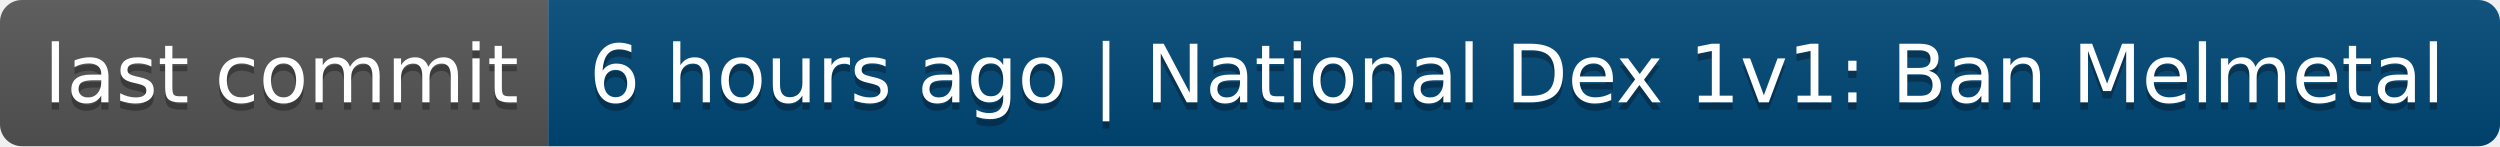
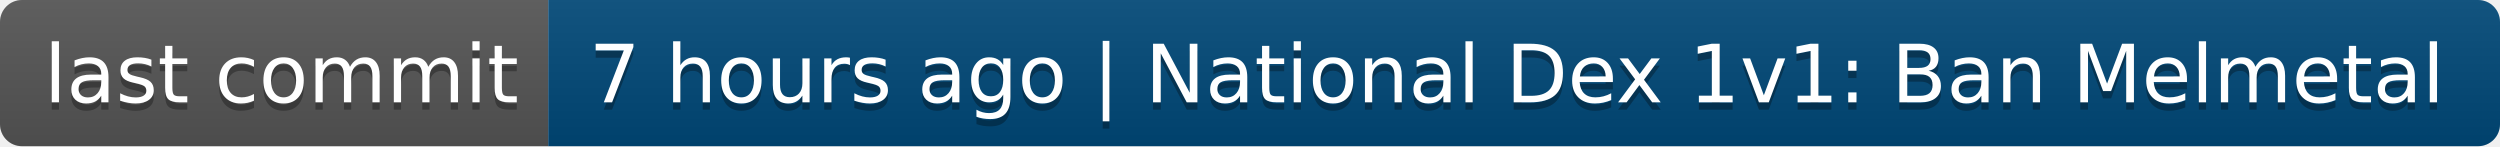
- <svg xmlns="http://www.w3.org/2000/svg" width="342" height="20" role="img" aria-label="last commit: 6 hours ago | National Dex 1v1: Ban Melmetal">
+ <svg xmlns="http://www.w3.org/2000/svg" width="342" height="20" role="img" aria-label="last commit: 7 hours ago | National Dex 1v1: Ban Melmetal">
  <linearGradient id="s" x2="0" y2="100%">
    <stop offset="0" stop-color="#bbb" stop-opacity=".1" />
    <stop offset="1" stop-opacity=".1" />
  </linearGradient>
  <clipPath id="r">
    <rect width="342" height="20" rx="3" fill="#fff" />
  </clipPath>
  <g clip-path="url(#r)">
    <rect width="75" height="20" fill="#555" />
    <rect x="75" width="267" height="20" fill="#004878" />
    <rect width="342" height="20" fill="url(#s)" />
  </g>
  <g fill="#fff" text-anchor="middle" font-family="Verdana,Geneva,DejaVu Sans,sans-serif" text-rendering="geometricPrecision" font-size="110">
    <text aria-hidden="true" x="385" y="150" fill="#010101" fill-opacity=".3" transform="scale(.1)" textLength="650">last commit</text>
    <text x="385" y="140" transform="scale(.1)" fill="#fff" textLength="650">last commit</text>
-     <text aria-hidden="true" x="2075" y="150" fill="#010101" fill-opacity=".3" transform="scale(.1)" textLength="2570">6 hours ago | National Dex 1v1: Ban Melmetal</text>
-     <text x="2075" y="140" transform="scale(.1)" fill="#fff" textLength="2570">6 hours ago | National Dex 1v1: Ban Melmetal</text>
+     <text aria-hidden="true" x="2075" y="150" fill="#010101" fill-opacity=".3" transform="scale(.1)" textLength="2570">7 hours ago | National Dex 1v1: Ban Melmetal</text>
+     <text x="2075" y="140" transform="scale(.1)" fill="#fff" textLength="2570">7 hours ago | National Dex 1v1: Ban Melmetal</text>
  </g>
</svg>
